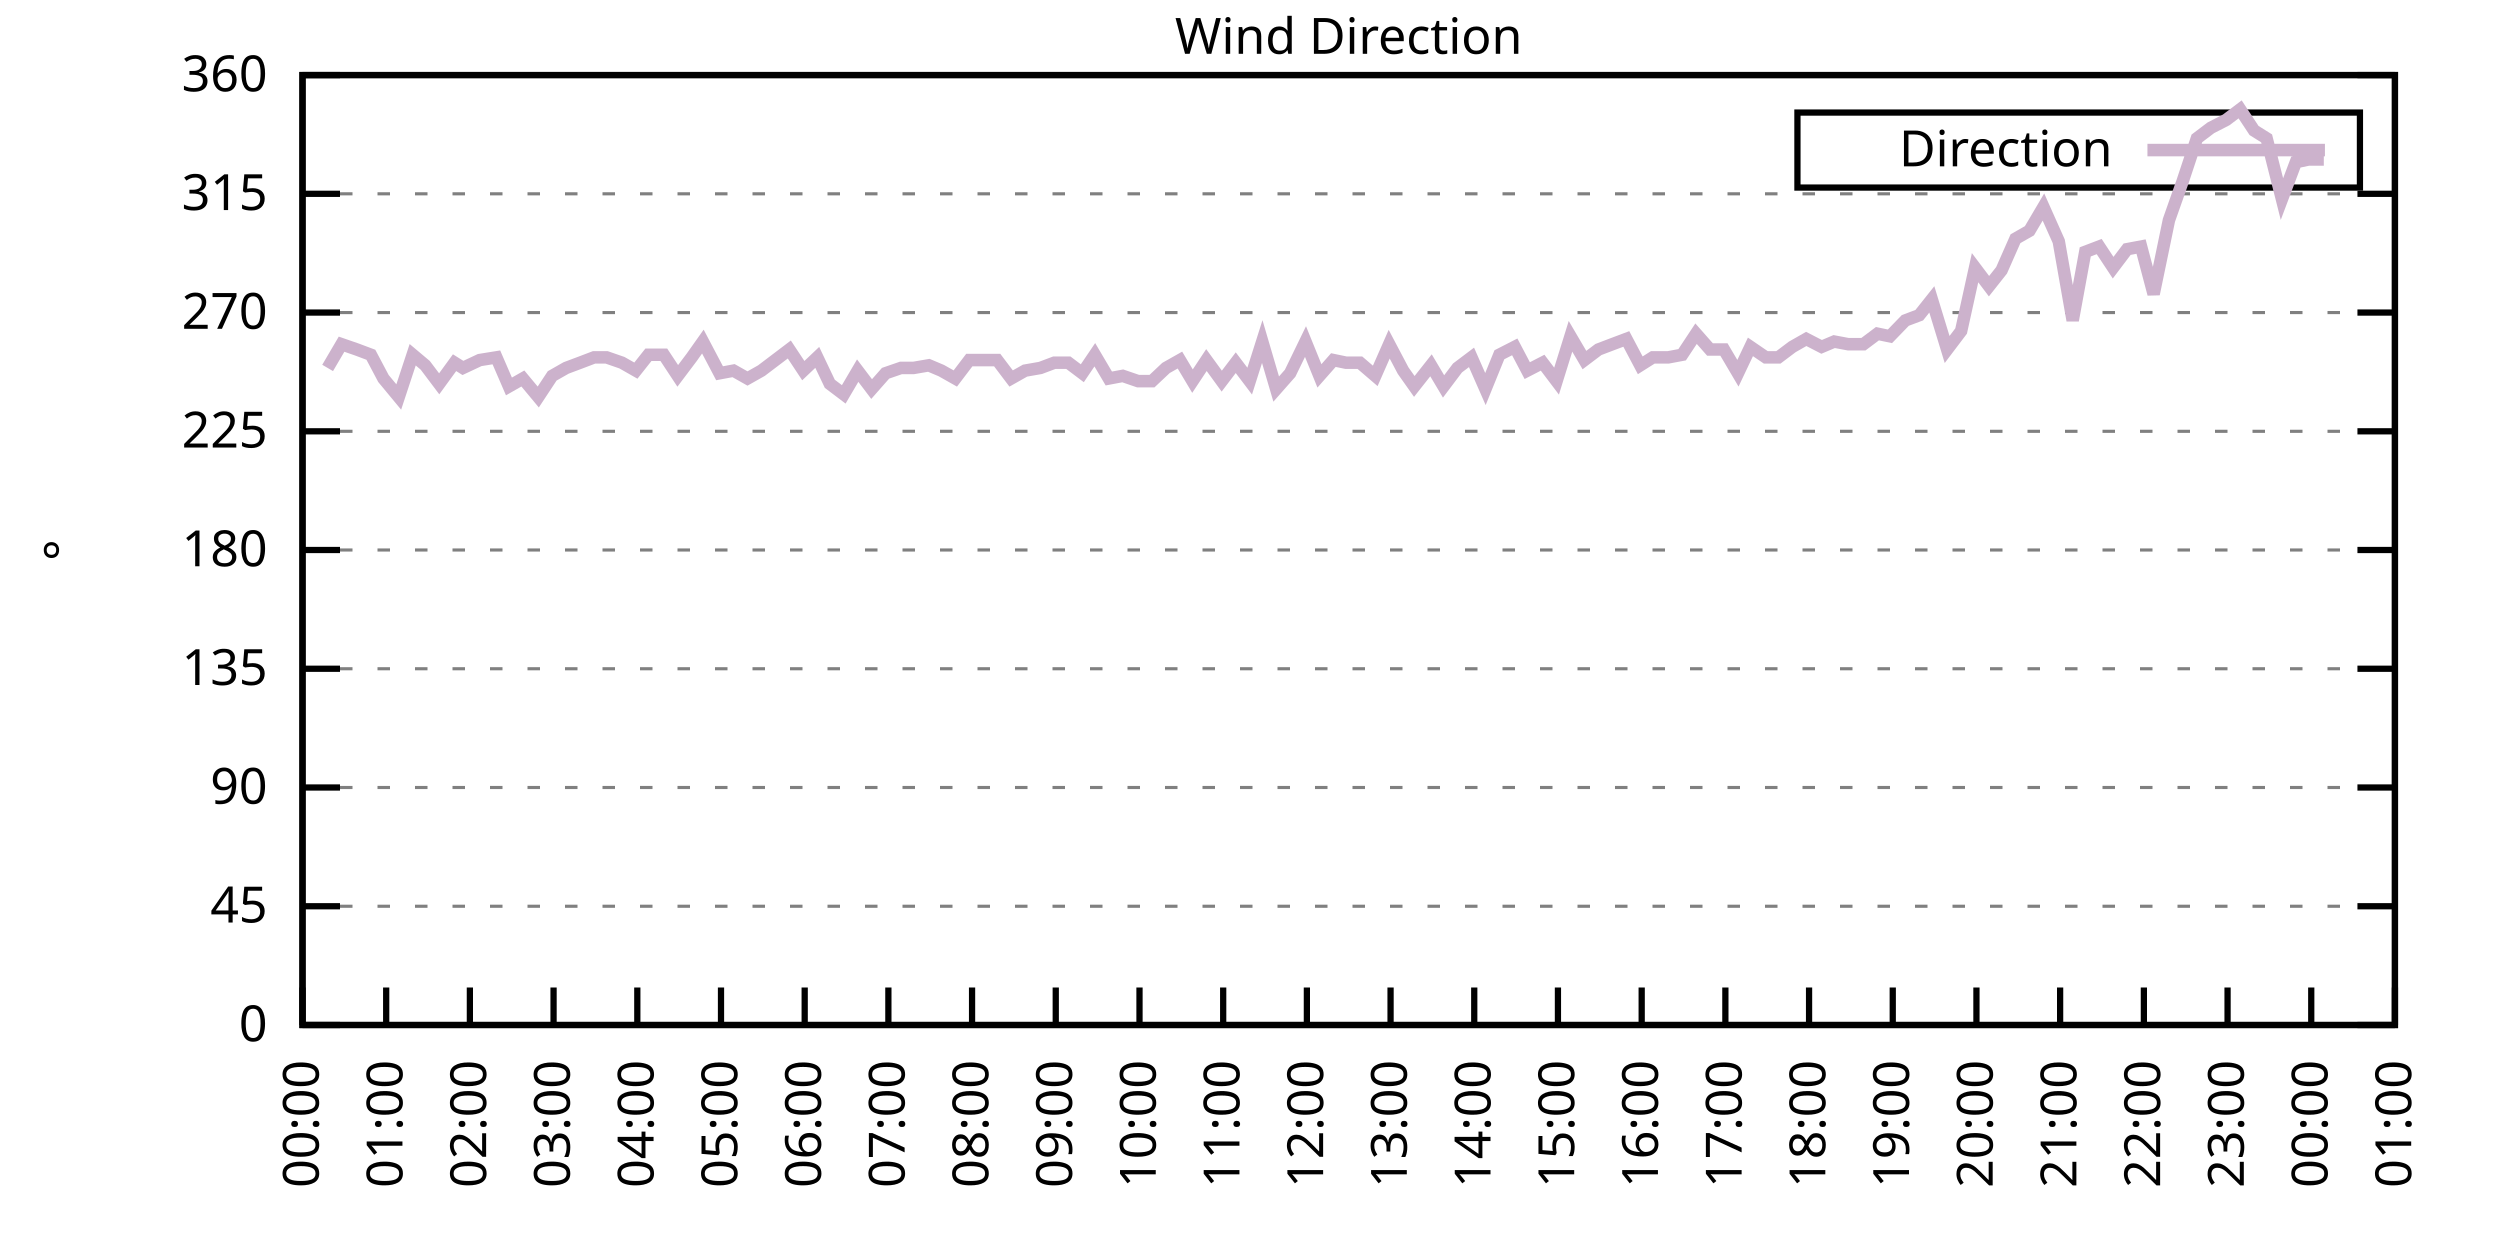
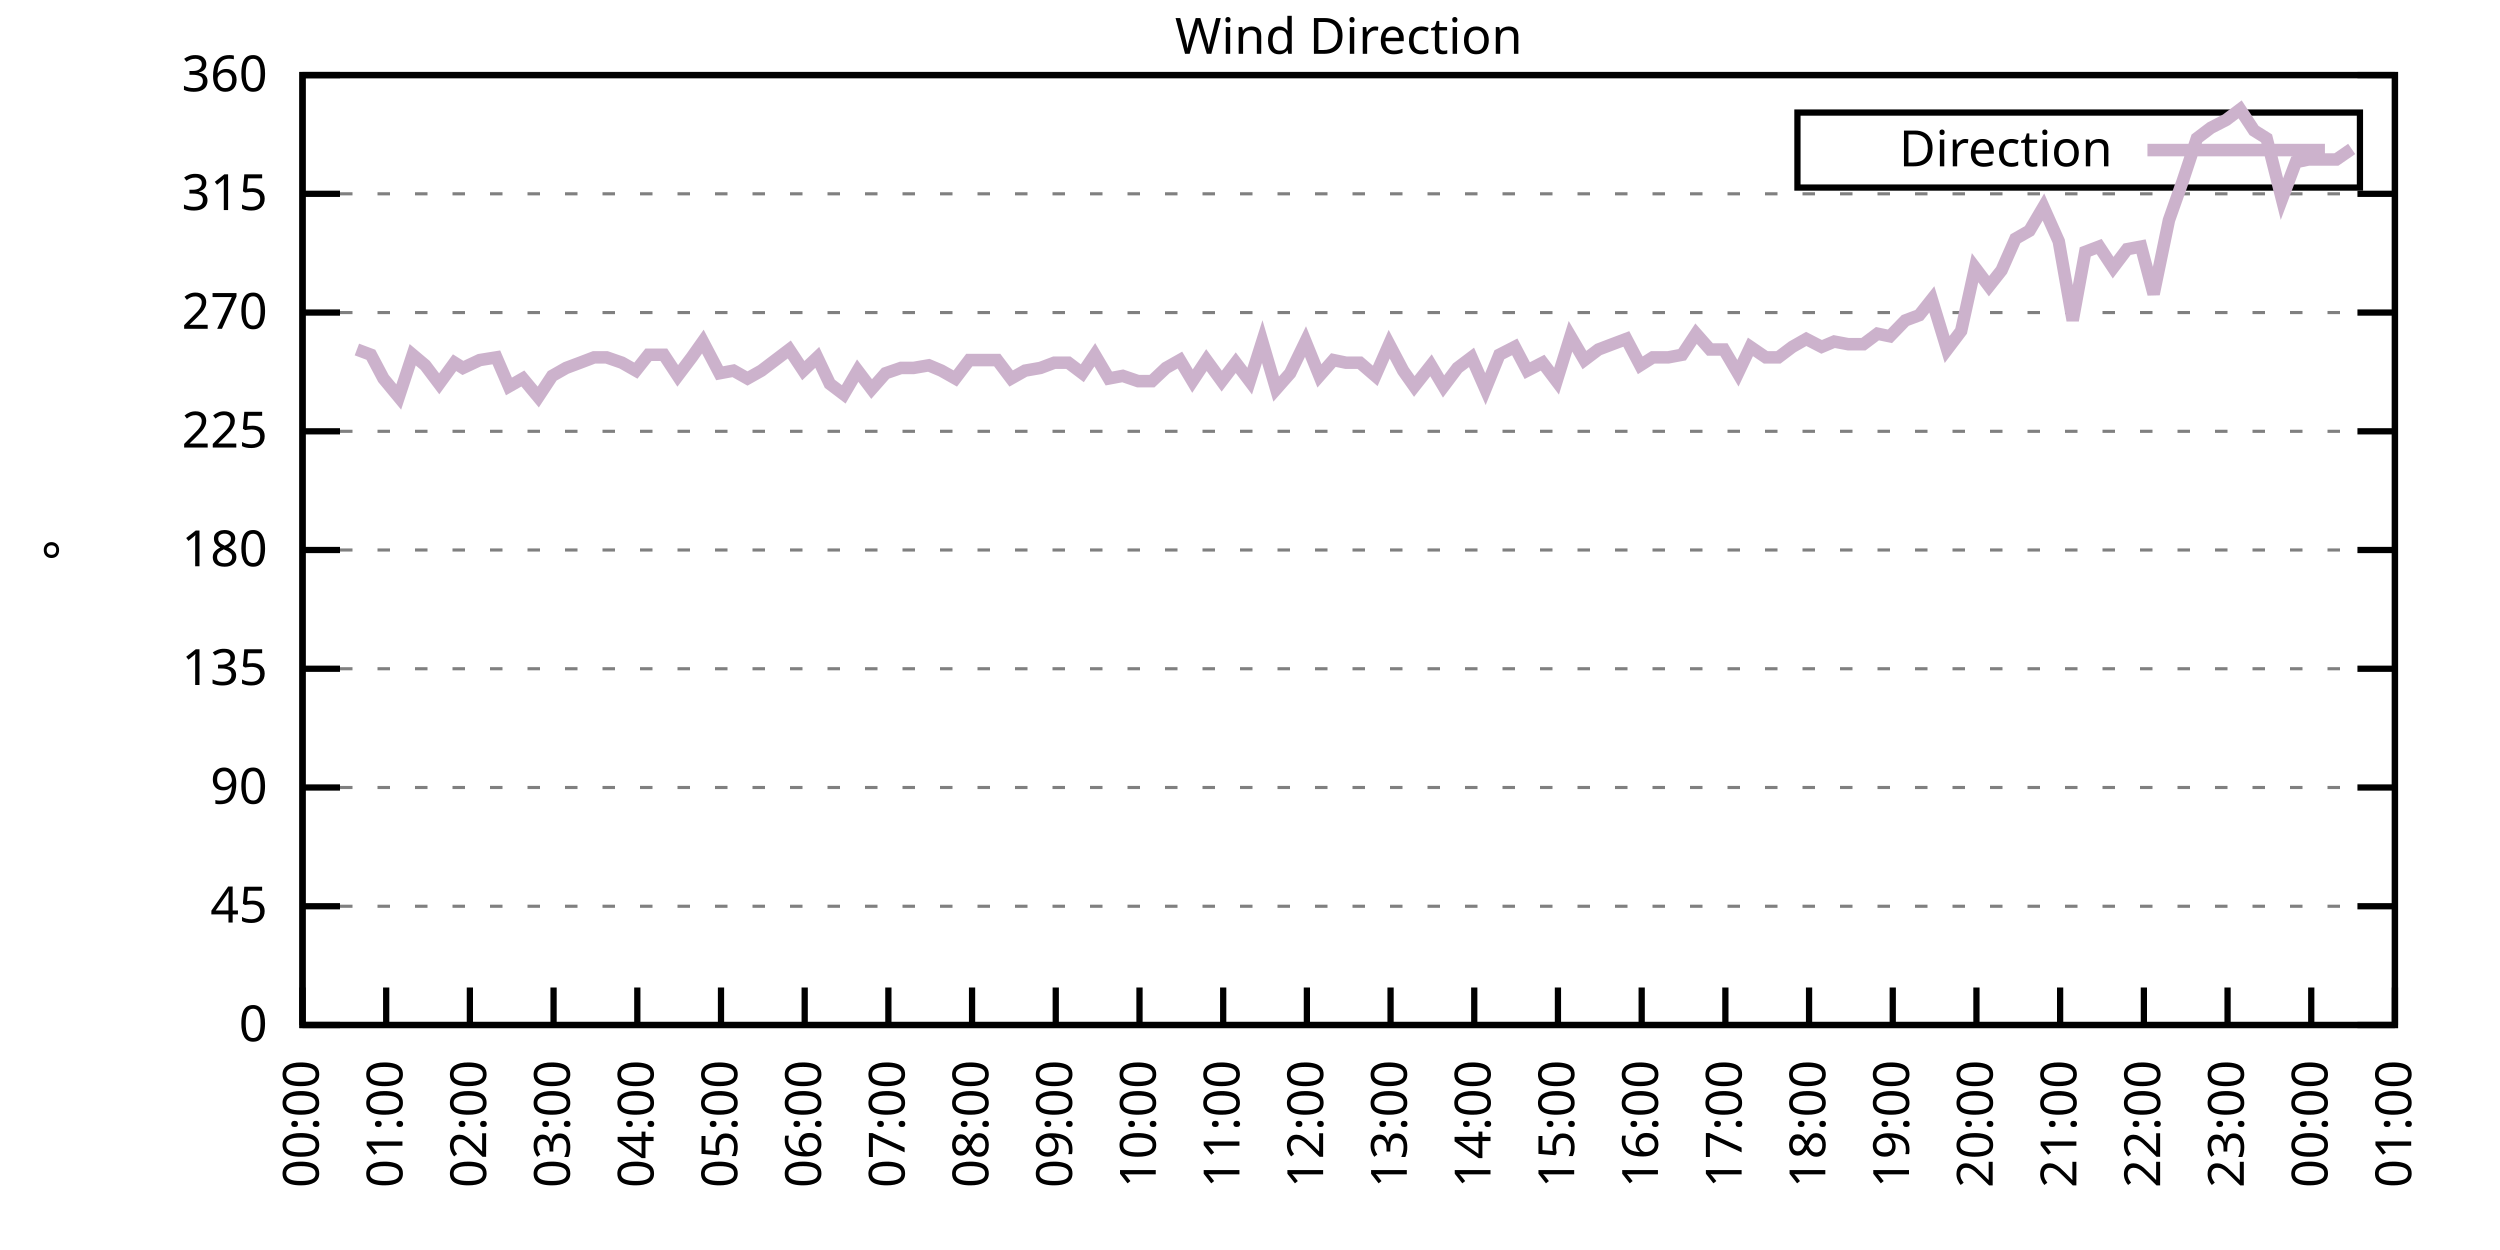
<svg xmlns="http://www.w3.org/2000/svg" xmlns:xlink="http://www.w3.org/1999/xlink" width="400" height="200" viewBox="0 0 400 200">
  <g id="gnuplot_canvas">
    <rect x="0" y="0" width="400" height="200" fill="none" />
    <defs>
      <circle id="gpDot" r="0.5" stroke-width="0.5" stroke="currentColor" />
      <path id="gpPt0" stroke-width="0.333" stroke="currentColor" d="M-1,0 h2 M0,-1 v2" />
      <path id="gpPt1" stroke-width="0.333" stroke="currentColor" d="M-1,-1 L1,1 M1,-1 L-1,1" />
      <path id="gpPt2" stroke-width="0.333" stroke="currentColor" d="M-1,0 L1,0 M0,-1 L0,1 M-1,-1 L1,1 M-1,1 L1,-1" />
      <rect id="gpPt3" stroke-width="0.333" stroke="currentColor" x="-1" y="-1" width="2" height="2" />
      <rect id="gpPt4" stroke-width="0.333" stroke="currentColor" fill="currentColor" x="-1" y="-1" width="2" height="2" />
      <circle id="gpPt5" stroke-width="0.333" stroke="currentColor" cx="0" cy="0" r="1" />
      <use xlink:href="#gpPt5" id="gpPt6" fill="currentColor" stroke="none" />
      <path id="gpPt7" stroke-width="0.333" stroke="currentColor" d="M0,-1.33 L-1.33,0.67 L1.33,0.67 z" />
      <use xlink:href="#gpPt7" id="gpPt8" fill="currentColor" stroke="none" />
      <use xlink:href="#gpPt7" id="gpPt9" stroke="currentColor" transform="rotate(180)" />
      <use xlink:href="#gpPt9" id="gpPt10" fill="currentColor" stroke="none" />
      <use xlink:href="#gpPt3" id="gpPt11" stroke="currentColor" transform="rotate(45)" />
      <use xlink:href="#gpPt11" id="gpPt12" fill="currentColor" stroke="none" />
      <path id="gpPt13" stroke-width="0.333" stroke="currentColor" d="M0,1.330 L1.265,0.411 L0.782,-1.067 L-0.782,-1.076 L-1.265,0.411 z" />
      <use xlink:href="#gpPt13" id="gpPt14" fill="currentColor" stroke="none" />
      <filter id="textbox" filterUnits="objectBoundingBox" x="0" y="0" height="1" width="1">
        <feFlood flood-color="white" flood-opacity="1" result="bgnd" />
        <feComposite in="SourceGraphic" in2="bgnd" operator="atop" />
      </filter>
      <filter id="greybox" filterUnits="objectBoundingBox" x="0" y="0" height="1" width="1">
        <feFlood flood-color="lightgrey" flood-opacity="1" result="grey" />
        <feComposite in="SourceGraphic" in2="grey" operator="atop" />
      </filter>
    </defs>
    <g fill="none" color="white" stroke="currentColor" stroke-width="1.00" stroke-linecap="butt" stroke-linejoin="miter">
</g>
    <g fill="none" color="black" stroke="currentColor" stroke-width="1.00" stroke-linecap="butt" stroke-linejoin="miter">
      <g stroke="none" shape-rendering="crispEdges">
        <polygon fill="rgb(255, 255, 255)" points="48.40,164.00 383.18,164.00 383.18,12.02 48.40,12.02 " />
      </g>
    </g>
    <g fill="none" color="black" stroke="currentColor" stroke-width="1.00" stroke-linecap="butt" stroke-linejoin="miter">
</g>
    <g fill="none" color="black" stroke="black" stroke-width="0.50" stroke-linecap="butt" stroke-linejoin="miter">
</g>
    <g fill="none" color="gray" stroke="currentColor" stroke-width="0.50" stroke-linecap="butt" stroke-linejoin="miter">
      <path stroke="gray" stroke-dasharray="2,4" class="gridline" d="M48.40,164.00 L383.19,164.00  " />
    </g>
    <g fill="none" color="gray" stroke="gray" stroke-width="1.00" stroke-linecap="butt" stroke-linejoin="miter">
</g>
    <g fill="none" color="black" stroke="currentColor" stroke-width="1.00" stroke-linecap="butt" stroke-linejoin="miter">
      <path stroke="black" d="M48.40,164.00 L54.40,164.00 M383.19,164.00 L377.19,164.00  " />
      <g transform="translate(42.80,166.60)" stroke="none" fill="black" font-family="Sans" font-size="8.00" text-anchor="end">
        <text>
          <tspan font-family="Sans"> 0</tspan>
        </text>
      </g>
    </g>
    <g fill="none" color="black" stroke="currentColor" stroke-width="1.00" stroke-linecap="butt" stroke-linejoin="miter">
</g>
    <g fill="none" color="black" stroke="black" stroke-width="0.50" stroke-linecap="butt" stroke-linejoin="miter">
</g>
    <g fill="none" color="gray" stroke="currentColor" stroke-width="0.50" stroke-linecap="butt" stroke-linejoin="miter">
      <path stroke="gray" stroke-dasharray="2,4" class="gridline" d="M48.40,145.00 L383.19,145.00  " />
    </g>
    <g fill="none" color="gray" stroke="gray" stroke-width="1.00" stroke-linecap="butt" stroke-linejoin="miter">
</g>
    <g fill="none" color="black" stroke="currentColor" stroke-width="1.00" stroke-linecap="butt" stroke-linejoin="miter">
      <path stroke="black" d="M48.40,145.00 L54.40,145.00 M383.19,145.00 L377.19,145.00  " />
      <g transform="translate(42.80,147.60)" stroke="none" fill="black" font-family="Sans" font-size="8.00" text-anchor="end">
        <text>
          <tspan font-family="Sans"> 45</tspan>
        </text>
      </g>
    </g>
    <g fill="none" color="black" stroke="currentColor" stroke-width="1.00" stroke-linecap="butt" stroke-linejoin="miter">
</g>
    <g fill="none" color="black" stroke="black" stroke-width="0.50" stroke-linecap="butt" stroke-linejoin="miter">
</g>
    <g fill="none" color="gray" stroke="currentColor" stroke-width="0.50" stroke-linecap="butt" stroke-linejoin="miter">
      <path stroke="gray" stroke-dasharray="2,4" class="gridline" d="M48.40,126.00 L383.19,126.00  " />
    </g>
    <g fill="none" color="gray" stroke="gray" stroke-width="1.00" stroke-linecap="butt" stroke-linejoin="miter">
</g>
    <g fill="none" color="black" stroke="currentColor" stroke-width="1.00" stroke-linecap="butt" stroke-linejoin="miter">
      <path stroke="black" d="M48.40,126.00 L54.40,126.00 M383.19,126.00 L377.19,126.00  " />
      <g transform="translate(42.80,128.60)" stroke="none" fill="black" font-family="Sans" font-size="8.00" text-anchor="end">
        <text>
          <tspan font-family="Sans"> 90</tspan>
        </text>
      </g>
    </g>
    <g fill="none" color="black" stroke="currentColor" stroke-width="1.00" stroke-linecap="butt" stroke-linejoin="miter">
</g>
    <g fill="none" color="black" stroke="black" stroke-width="0.50" stroke-linecap="butt" stroke-linejoin="miter">
</g>
    <g fill="none" color="gray" stroke="currentColor" stroke-width="0.50" stroke-linecap="butt" stroke-linejoin="miter">
      <path stroke="gray" stroke-dasharray="2,4" class="gridline" d="M48.40,107.00 L383.19,107.00  " />
    </g>
    <g fill="none" color="gray" stroke="gray" stroke-width="1.00" stroke-linecap="butt" stroke-linejoin="miter">
</g>
    <g fill="none" color="black" stroke="currentColor" stroke-width="1.00" stroke-linecap="butt" stroke-linejoin="miter">
      <path stroke="black" d="M48.40,107.00 L54.40,107.00 M383.19,107.00 L377.19,107.00  " />
      <g transform="translate(42.80,109.60)" stroke="none" fill="black" font-family="Sans" font-size="8.00" text-anchor="end">
        <text>
          <tspan font-family="Sans"> 135</tspan>
        </text>
      </g>
    </g>
    <g fill="none" color="black" stroke="currentColor" stroke-width="1.00" stroke-linecap="butt" stroke-linejoin="miter">
</g>
    <g fill="none" color="black" stroke="black" stroke-width="0.50" stroke-linecap="butt" stroke-linejoin="miter">
</g>
    <g fill="none" color="gray" stroke="currentColor" stroke-width="0.50" stroke-linecap="butt" stroke-linejoin="miter">
      <path stroke="gray" stroke-dasharray="2,4" class="gridline" d="M48.40,88.00 L383.19,88.00  " />
    </g>
    <g fill="none" color="gray" stroke="gray" stroke-width="1.00" stroke-linecap="butt" stroke-linejoin="miter">
</g>
    <g fill="none" color="black" stroke="currentColor" stroke-width="1.00" stroke-linecap="butt" stroke-linejoin="miter">
      <path stroke="black" d="M48.40,88.00 L54.40,88.00 M383.19,88.00 L377.19,88.00  " />
      <g transform="translate(42.80,90.60)" stroke="none" fill="black" font-family="Sans" font-size="8.00" text-anchor="end">
        <text>
          <tspan font-family="Sans"> 180</tspan>
        </text>
      </g>
    </g>
    <g fill="none" color="black" stroke="currentColor" stroke-width="1.00" stroke-linecap="butt" stroke-linejoin="miter">
</g>
    <g fill="none" color="black" stroke="black" stroke-width="0.50" stroke-linecap="butt" stroke-linejoin="miter">
</g>
    <g fill="none" color="gray" stroke="currentColor" stroke-width="0.50" stroke-linecap="butt" stroke-linejoin="miter">
      <path stroke="gray" stroke-dasharray="2,4" class="gridline" d="M48.40,69.01 L383.19,69.01  " />
    </g>
    <g fill="none" color="gray" stroke="gray" stroke-width="1.00" stroke-linecap="butt" stroke-linejoin="miter">
</g>
    <g fill="none" color="black" stroke="currentColor" stroke-width="1.00" stroke-linecap="butt" stroke-linejoin="miter">
      <path stroke="black" d="M48.40,69.01 L54.40,69.01 M383.19,69.01 L377.19,69.01  " />
      <g transform="translate(42.80,71.61)" stroke="none" fill="black" font-family="Sans" font-size="8.00" text-anchor="end">
        <text>
          <tspan font-family="Sans"> 225</tspan>
        </text>
      </g>
    </g>
    <g fill="none" color="black" stroke="currentColor" stroke-width="1.00" stroke-linecap="butt" stroke-linejoin="miter">
</g>
    <g fill="none" color="black" stroke="black" stroke-width="0.50" stroke-linecap="butt" stroke-linejoin="miter">
</g>
    <g fill="none" color="gray" stroke="currentColor" stroke-width="0.50" stroke-linecap="butt" stroke-linejoin="miter">
      <path stroke="gray" stroke-dasharray="2,4" class="gridline" d="M48.40,50.01 L383.19,50.01  " />
    </g>
    <g fill="none" color="gray" stroke="gray" stroke-width="1.00" stroke-linecap="butt" stroke-linejoin="miter">
</g>
    <g fill="none" color="black" stroke="currentColor" stroke-width="1.00" stroke-linecap="butt" stroke-linejoin="miter">
      <path stroke="black" d="M48.40,50.01 L54.40,50.01 M383.19,50.01 L377.19,50.01  " />
      <g transform="translate(42.80,52.61)" stroke="none" fill="black" font-family="Sans" font-size="8.00" text-anchor="end">
        <text>
          <tspan font-family="Sans"> 270</tspan>
        </text>
      </g>
    </g>
    <g fill="none" color="black" stroke="currentColor" stroke-width="1.00" stroke-linecap="butt" stroke-linejoin="miter">
</g>
    <g fill="none" color="black" stroke="black" stroke-width="0.50" stroke-linecap="butt" stroke-linejoin="miter">
</g>
    <g fill="none" color="gray" stroke="currentColor" stroke-width="0.50" stroke-linecap="butt" stroke-linejoin="miter">
      <path stroke="gray" stroke-dasharray="2,4" class="gridline" d="M48.40,31.01 L383.19,31.01  " />
    </g>
    <g fill="none" color="gray" stroke="gray" stroke-width="1.00" stroke-linecap="butt" stroke-linejoin="miter">
</g>
    <g fill="none" color="black" stroke="currentColor" stroke-width="1.00" stroke-linecap="butt" stroke-linejoin="miter">
      <path stroke="black" d="M48.40,31.01 L54.40,31.01 M383.19,31.01 L377.19,31.01  " />
      <g transform="translate(42.80,33.61)" stroke="none" fill="black" font-family="Sans" font-size="8.00" text-anchor="end">
        <text>
          <tspan font-family="Sans"> 315</tspan>
        </text>
      </g>
    </g>
    <g fill="none" color="black" stroke="currentColor" stroke-width="1.00" stroke-linecap="butt" stroke-linejoin="miter">
</g>
    <g fill="none" color="black" stroke="black" stroke-width="0.50" stroke-linecap="butt" stroke-linejoin="miter">
</g>
    <g fill="none" color="gray" stroke="currentColor" stroke-width="0.50" stroke-linecap="butt" stroke-linejoin="miter">
      <path stroke="gray" stroke-dasharray="2,4" class="gridline" d="M48.40,12.01 L383.19,12.01  " />
    </g>
    <g fill="none" color="gray" stroke="gray" stroke-width="1.00" stroke-linecap="butt" stroke-linejoin="miter">
</g>
    <g fill="none" color="black" stroke="currentColor" stroke-width="1.00" stroke-linecap="butt" stroke-linejoin="miter">
      <path stroke="black" d="M48.40,12.01 L54.40,12.01 M383.19,12.01 L377.19,12.01  " />
      <g transform="translate(42.80,14.61)" stroke="none" fill="black" font-family="Sans" font-size="8.00" text-anchor="end">
        <text>
          <tspan font-family="Sans"> 360</tspan>
        </text>
      </g>
    </g>
    <g fill="none" color="black" stroke="currentColor" stroke-width="1.00" stroke-linecap="butt" stroke-linejoin="miter">
      <path stroke="black" d="M48.40,164.00 L48.40,158.00  " />
      <g transform="translate(51.00,169.60) rotate(270.00)" stroke="none" fill="black" font-family="Sans" font-size="8.00" text-anchor="end">
        <text>
          <tspan font-family="Sans">00:00</tspan>
        </text>
      </g>
    </g>
    <g fill="none" color="black" stroke="currentColor" stroke-width="1.00" stroke-linecap="butt" stroke-linejoin="miter">
      <path stroke="black" d="M61.79,164.00 L61.79,158.00  " />
      <g transform="translate(64.39,169.60) rotate(270.00)" stroke="none" fill="black" font-family="Sans" font-size="8.00" text-anchor="end">
        <text>
          <tspan font-family="Sans">01:00</tspan>
        </text>
      </g>
    </g>
    <g fill="none" color="black" stroke="currentColor" stroke-width="1.00" stroke-linecap="butt" stroke-linejoin="miter">
      <path stroke="black" d="M75.18,164.00 L75.18,158.00  " />
      <g transform="translate(77.78,169.60) rotate(270.00)" stroke="none" fill="black" font-family="Sans" font-size="8.00" text-anchor="end">
        <text>
          <tspan font-family="Sans">02:00</tspan>
        </text>
      </g>
    </g>
    <g fill="none" color="black" stroke="currentColor" stroke-width="1.00" stroke-linecap="butt" stroke-linejoin="miter">
      <path stroke="black" d="M88.57,164.00 L88.57,158.00  " />
      <g transform="translate(91.17,169.60) rotate(270.00)" stroke="none" fill="black" font-family="Sans" font-size="8.00" text-anchor="end">
        <text>
          <tspan font-family="Sans">03:00</tspan>
        </text>
      </g>
    </g>
    <g fill="none" color="black" stroke="currentColor" stroke-width="1.00" stroke-linecap="butt" stroke-linejoin="miter">
      <path stroke="black" d="M101.97,164.00 L101.97,158.00  " />
      <g transform="translate(104.57,169.60) rotate(270.00)" stroke="none" fill="black" font-family="Sans" font-size="8.00" text-anchor="end">
        <text>
          <tspan font-family="Sans">04:00</tspan>
        </text>
      </g>
    </g>
    <g fill="none" color="black" stroke="currentColor" stroke-width="1.00" stroke-linecap="butt" stroke-linejoin="miter">
      <path stroke="black" d="M115.36,164.00 L115.36,158.00  " />
      <g transform="translate(117.96,169.60) rotate(270.00)" stroke="none" fill="black" font-family="Sans" font-size="8.00" text-anchor="end">
        <text>
          <tspan font-family="Sans">05:00</tspan>
        </text>
      </g>
    </g>
    <g fill="none" color="black" stroke="currentColor" stroke-width="1.00" stroke-linecap="butt" stroke-linejoin="miter">
      <path stroke="black" d="M128.75,164.00 L128.75,158.00  " />
      <g transform="translate(131.35,169.60) rotate(270.00)" stroke="none" fill="black" font-family="Sans" font-size="8.00" text-anchor="end">
        <text>
          <tspan font-family="Sans">06:00</tspan>
        </text>
      </g>
    </g>
    <g fill="none" color="black" stroke="currentColor" stroke-width="1.00" stroke-linecap="butt" stroke-linejoin="miter">
      <path stroke="black" d="M142.14,164.00 L142.14,158.00  " />
      <g transform="translate(144.74,169.60) rotate(270.00)" stroke="none" fill="black" font-family="Sans" font-size="8.00" text-anchor="end">
        <text>
          <tspan font-family="Sans">07:00</tspan>
        </text>
      </g>
    </g>
    <g fill="none" color="black" stroke="currentColor" stroke-width="1.00" stroke-linecap="butt" stroke-linejoin="miter">
      <path stroke="black" d="M155.53,164.00 L155.53,158.00  " />
      <g transform="translate(158.13,169.60) rotate(270.00)" stroke="none" fill="black" font-family="Sans" font-size="8.00" text-anchor="end">
        <text>
          <tspan font-family="Sans">08:00</tspan>
        </text>
      </g>
    </g>
    <g fill="none" color="black" stroke="currentColor" stroke-width="1.00" stroke-linecap="butt" stroke-linejoin="miter">
      <path stroke="black" d="M168.92,164.00 L168.92,158.00  " />
      <g transform="translate(171.52,169.60) rotate(270.00)" stroke="none" fill="black" font-family="Sans" font-size="8.00" text-anchor="end">
        <text>
          <tspan font-family="Sans">09:00</tspan>
        </text>
      </g>
    </g>
    <g fill="none" color="black" stroke="currentColor" stroke-width="1.00" stroke-linecap="butt" stroke-linejoin="miter">
      <path stroke="black" d="M182.32,164.00 L182.32,158.00  " />
      <g transform="translate(184.92,169.60) rotate(270.00)" stroke="none" fill="black" font-family="Sans" font-size="8.00" text-anchor="end">
        <text>
          <tspan font-family="Sans">10:00</tspan>
        </text>
      </g>
    </g>
    <g fill="none" color="black" stroke="currentColor" stroke-width="1.00" stroke-linecap="butt" stroke-linejoin="miter">
      <path stroke="black" d="M195.71,164.00 L195.71,158.00  " />
      <g transform="translate(198.31,169.60) rotate(270.00)" stroke="none" fill="black" font-family="Sans" font-size="8.00" text-anchor="end">
        <text>
          <tspan font-family="Sans">11:00</tspan>
        </text>
      </g>
    </g>
    <g fill="none" color="black" stroke="currentColor" stroke-width="1.00" stroke-linecap="butt" stroke-linejoin="miter">
      <path stroke="black" d="M209.10,164.00 L209.10,158.00  " />
      <g transform="translate(211.70,169.60) rotate(270.00)" stroke="none" fill="black" font-family="Sans" font-size="8.00" text-anchor="end">
        <text>
          <tspan font-family="Sans">12:00</tspan>
        </text>
      </g>
    </g>
    <g fill="none" color="black" stroke="currentColor" stroke-width="1.00" stroke-linecap="butt" stroke-linejoin="miter">
      <path stroke="black" d="M222.49,164.00 L222.49,158.00  " />
      <g transform="translate(225.09,169.60) rotate(270.00)" stroke="none" fill="black" font-family="Sans" font-size="8.00" text-anchor="end">
        <text>
          <tspan font-family="Sans">13:00</tspan>
        </text>
      </g>
    </g>
    <g fill="none" color="black" stroke="currentColor" stroke-width="1.00" stroke-linecap="butt" stroke-linejoin="miter">
      <path stroke="black" d="M235.88,164.00 L235.88,158.00  " />
      <g transform="translate(238.48,169.60) rotate(270.00)" stroke="none" fill="black" font-family="Sans" font-size="8.00" text-anchor="end">
        <text>
          <tspan font-family="Sans">14:00</tspan>
        </text>
      </g>
    </g>
    <g fill="none" color="black" stroke="currentColor" stroke-width="1.00" stroke-linecap="butt" stroke-linejoin="miter">
      <path stroke="black" d="M249.27,164.00 L249.27,158.00  " />
      <g transform="translate(251.87,169.60) rotate(270.00)" stroke="none" fill="black" font-family="Sans" font-size="8.00" text-anchor="end">
        <text>
          <tspan font-family="Sans">15:00</tspan>
        </text>
      </g>
    </g>
    <g fill="none" color="black" stroke="currentColor" stroke-width="1.00" stroke-linecap="butt" stroke-linejoin="miter">
      <path stroke="black" d="M262.67,164.00 L262.67,158.00  " />
      <g transform="translate(265.27,169.60) rotate(270.00)" stroke="none" fill="black" font-family="Sans" font-size="8.00" text-anchor="end">
        <text>
          <tspan font-family="Sans">16:00</tspan>
        </text>
      </g>
    </g>
    <g fill="none" color="black" stroke="currentColor" stroke-width="1.00" stroke-linecap="butt" stroke-linejoin="miter">
      <path stroke="black" d="M276.06,164.00 L276.06,158.00  " />
      <g transform="translate(278.66,169.60) rotate(270.00)" stroke="none" fill="black" font-family="Sans" font-size="8.00" text-anchor="end">
        <text>
          <tspan font-family="Sans">17:00</tspan>
        </text>
      </g>
    </g>
    <g fill="none" color="black" stroke="currentColor" stroke-width="1.00" stroke-linecap="butt" stroke-linejoin="miter">
      <path stroke="black" d="M289.45,164.00 L289.45,158.00  " />
      <g transform="translate(292.05,169.60) rotate(270.00)" stroke="none" fill="black" font-family="Sans" font-size="8.00" text-anchor="end">
        <text>
          <tspan font-family="Sans">18:00</tspan>
        </text>
      </g>
    </g>
    <g fill="none" color="black" stroke="currentColor" stroke-width="1.00" stroke-linecap="butt" stroke-linejoin="miter">
      <path stroke="black" d="M302.84,164.00 L302.84,158.00  " />
      <g transform="translate(305.44,169.60) rotate(270.00)" stroke="none" fill="black" font-family="Sans" font-size="8.00" text-anchor="end">
        <text>
          <tspan font-family="Sans">19:00</tspan>
        </text>
      </g>
    </g>
    <g fill="none" color="black" stroke="currentColor" stroke-width="1.00" stroke-linecap="butt" stroke-linejoin="miter">
      <path stroke="black" d="M316.23,164.00 L316.23,158.00  " />
      <g transform="translate(318.83,169.60) rotate(270.00)" stroke="none" fill="black" font-family="Sans" font-size="8.00" text-anchor="end">
        <text>
          <tspan font-family="Sans">20:00</tspan>
        </text>
      </g>
    </g>
    <g fill="none" color="black" stroke="currentColor" stroke-width="1.00" stroke-linecap="butt" stroke-linejoin="miter">
      <path stroke="black" d="M329.62,164.00 L329.62,158.00  " />
      <g transform="translate(332.22,169.60) rotate(270.00)" stroke="none" fill="black" font-family="Sans" font-size="8.00" text-anchor="end">
        <text>
          <tspan font-family="Sans">21:00</tspan>
        </text>
      </g>
    </g>
    <g fill="none" color="black" stroke="currentColor" stroke-width="1.00" stroke-linecap="butt" stroke-linejoin="miter">
      <path stroke="black" d="M343.02,164.00 L343.02,158.00  " />
      <g transform="translate(345.62,169.60) rotate(270.00)" stroke="none" fill="black" font-family="Sans" font-size="8.00" text-anchor="end">
        <text>
          <tspan font-family="Sans">22:00</tspan>
        </text>
      </g>
    </g>
    <g fill="none" color="black" stroke="currentColor" stroke-width="1.00" stroke-linecap="butt" stroke-linejoin="miter">
      <path stroke="black" d="M356.41,164.00 L356.41,158.00  " />
      <g transform="translate(359.01,169.60) rotate(270.00)" stroke="none" fill="black" font-family="Sans" font-size="8.00" text-anchor="end">
        <text>
          <tspan font-family="Sans">23:00</tspan>
        </text>
      </g>
    </g>
    <g fill="none" color="black" stroke="currentColor" stroke-width="1.00" stroke-linecap="butt" stroke-linejoin="miter">
      <path stroke="black" d="M369.80,164.00 L369.80,158.00  " />
      <g transform="translate(372.40,169.60) rotate(270.00)" stroke="none" fill="black" font-family="Sans" font-size="8.00" text-anchor="end">
        <text>
          <tspan font-family="Sans">00:00</tspan>
        </text>
      </g>
    </g>
    <g fill="none" color="black" stroke="currentColor" stroke-width="1.00" stroke-linecap="butt" stroke-linejoin="miter">
      <path stroke="black" d="M383.19,164.00 L383.19,158.00  " />
      <g transform="translate(385.79,169.60) rotate(270.00)" stroke="none" fill="black" font-family="Sans" font-size="8.00" text-anchor="end">
        <text>
          <tspan font-family="Sans">01:00</tspan>
        </text>
      </g>
    </g>
    <g fill="none" color="black" stroke="currentColor" stroke-width="1.00" stroke-linecap="butt" stroke-linejoin="miter">
</g>
    <g fill="none" color="black" stroke="currentColor" stroke-width="1.00" stroke-linecap="butt" stroke-linejoin="miter">
      <path stroke="black" d="M48.40,12.01 L48.40,164.00 L383.19,164.00 L383.19,12.01 L48.40,12.01 Z  " />
    </g>
    <g fill="none" color="black" stroke="currentColor" stroke-width="1.00" stroke-linecap="butt" stroke-linejoin="miter">
</g>
    <g fill="none" color="black" stroke="currentColor" stroke-width="1.00" stroke-linecap="butt" stroke-linejoin="miter">
      <path stroke="black" d="M287.59,30.01 L287.59,18.01 L377.59,18.01 L377.59,30.01 L287.59,30.01 Z  " />
    </g>
    <g id="Wind_direction_plot_1">
      <g fill="none" color="white" stroke="black" stroke-width="2.00" stroke-linecap="butt" stroke-linejoin="miter">
</g>
      <g fill="none" color="black" stroke="currentColor" stroke-width="2.00" stroke-linecap="butt" stroke-linejoin="miter">
        <g transform="translate(337.99,26.61)" stroke="none" fill="black" font-family="Sans" font-size="8.00" text-anchor="end">
          <text>
            <tspan font-family="Sans">Direction</tspan>
          </text>
        </g>
      </g>
      <g fill="none" color="black" stroke="currentColor" stroke-width="2.00" stroke-linecap="butt" stroke-linejoin="miter">
-         <path stroke="rgb(204, 178, 204)" d="M343.59,24.01 L371.99,24.01 M52.42,58.87 L54.65,55.07 L57.10,55.92 L59.34,56.76 L61.35,60.56 L63.80,63.52   L66.03,56.76 L68.04,58.45 L70.27,61.41 L72.73,58.03 L74.07,58.87 L76.75,57.61 L79.42,57.18 L81.43,61.83   L83.66,60.56 L86.12,63.52 L88.35,60.14 L90.58,58.87 L92.82,58.03 L95.05,57.18 L97.06,57.18 L99.51,58.03   L101.74,59.30 L103.75,56.76 L106.21,56.76 L108.44,60.14 L110.67,57.18 L112.46,54.65 L115.13,59.72 L117.37,59.30   L119.60,60.56 L121.83,59.30 L124.06,57.61 L126.29,55.92 L128.53,59.30 L130.76,57.18 L132.77,61.41 L135.00,63.10   L137.23,59.30 L139.46,62.25 L141.69,59.72 L144.15,58.87 L146.16,58.87 L148.61,58.45 L150.62,59.30 L152.85,60.56   L155.09,57.61 L157.32,57.61 L159.55,57.61 L161.78,60.56 L164.01,59.30 L166.47,58.87 L168.70,58.03 L170.93,58.03   L173.17,59.72 L175.17,56.76 L177.41,60.56 L179.64,60.14 L182.09,60.98 L184.32,60.98 L186.56,58.87 L188.79,57.61   L190.80,60.98 L193.03,57.61 L195.48,60.98 L197.72,58.03 L199.95,60.98 L201.96,54.65 L204.19,62.25 L206.42,59.72   L208.88,54.65 L211.11,60.14 L213.34,57.61 L215.35,58.03 L217.58,58.03 L220.04,60.14 L222.27,55.07 L224.50,59.30   L226.29,61.83 L228.96,58.45 L230.97,61.83 L233.20,58.87 L235.44,57.18 L237.67,62.25 L239.90,56.76 L242.36,55.50   L244.36,59.30 L246.82,58.03 L249.05,60.98 L251.28,53.81 L253.51,57.61 L255.75,55.92 L257.98,55.07 L260.21,54.23   L262.44,58.45 L264.45,57.18 L266.91,57.18 L269.14,56.76 L271.37,53.39 L273.60,55.92 L275.83,55.92 L278.07,59.72   L280.07,55.50 L282.53,57.18 L284.54,57.18 L286.77,55.50 L289.00,54.23 L291.46,55.50 L293.47,54.65 L295.70,55.07   L298.15,55.07 L300.39,53.39 L302.39,53.81 L304.85,51.27 L307.08,50.43 L309.09,47.90 L311.54,55.92 L313.78,52.96   L316.01,42.83 L318.24,45.79 L320.25,43.25 L322.48,38.19 L324.71,36.92 L326.95,33.12 L329.40,38.61 L331.63,51.27   L333.64,40.30 L335.87,39.45 L338.10,42.83 L340.34,39.87 L342.57,39.45 L344.58,47.05 L347.03,35.23 L349.26,28.90   L351.50,22.14 L353.73,20.45 L356.18,19.19 L358.42,17.50 L360.65,20.88 L362.66,22.14 L365.11,31.85 L367.34,25.94   L369.35,25.52 L371.81,25.52  " />
+         <path stroke="rgb(204, 178, 204)" d="M343.59,24.01 L371.99,24.01 M57.10,55.92 L59.34,56.76 L61.35,60.56 L63.80,63.52 L66.03,56.76 L68.04,58.45   L70.27,61.41 L72.73,58.03 L74.07,58.87 L76.75,57.61 L79.42,57.18 L81.43,61.83 L83.66,60.56 L86.12,63.52   L88.35,60.14 L90.58,58.87 L92.82,58.03 L95.05,57.18 L97.06,57.18 L99.51,58.03 L101.74,59.30 L103.75,56.76   L106.21,56.76 L108.44,60.14 L110.67,57.18 L112.46,54.65 L115.13,59.72 L117.37,59.30 L119.60,60.56 L121.83,59.30   L124.06,57.61 L126.29,55.92 L128.53,59.30 L130.76,57.18 L132.77,61.41 L135.00,63.10 L137.23,59.30 L139.46,62.25   L141.69,59.72 L144.15,58.87 L146.16,58.87 L148.61,58.45 L150.62,59.30 L152.85,60.56 L155.09,57.61 L157.32,57.61   L159.55,57.61 L161.78,60.56 L164.01,59.30 L166.47,58.87 L168.70,58.03 L170.93,58.03 L173.17,59.72 L175.17,56.76   L177.41,60.56 L179.64,60.14 L182.09,60.98 L184.32,60.98 L186.56,58.87 L188.79,57.61 L190.80,60.98 L193.03,57.61   L195.48,60.98 L197.72,58.03 L199.95,60.98 L201.96,54.65 L204.19,62.25 L206.42,59.72 L208.88,54.65 L211.11,60.14   L213.34,57.61 L215.35,58.03 L217.58,58.03 L220.04,60.14 L222.27,55.07 L224.50,59.30 L226.29,61.83 L228.96,58.45   L230.97,61.83 L233.20,58.87 L235.44,57.18 L237.67,62.25 L239.90,56.76 L242.36,55.50 L244.36,59.30 L246.82,58.03   L249.05,60.98 L251.28,53.81 L253.51,57.61 L255.75,55.92 L257.98,55.07 L260.21,54.23 L262.44,58.45 L264.45,57.18   L266.91,57.18 L269.14,56.76 L271.37,53.39 L273.60,55.92 L275.83,55.92 L278.07,59.72 L280.07,55.50 L282.53,57.18   L284.54,57.18 L286.77,55.50 L289.00,54.23 L291.46,55.50 L293.47,54.65 L295.70,55.07 L298.15,55.07 L300.39,53.39   L302.39,53.81 L304.85,51.27 L307.08,50.43 L309.09,47.90 L311.54,55.92 L313.78,52.96 L316.01,42.83 L318.24,45.79   L320.25,43.25 L322.48,38.19 L324.71,36.92 L326.95,33.12 L329.40,38.61 L331.63,51.27 L333.64,40.30 L335.87,39.45   L338.10,42.83 L340.34,39.87 L342.57,39.45 L344.58,47.05 L347.03,35.23 L349.26,28.90 L351.50,22.14 L353.73,20.45   L356.18,19.19 L358.42,17.50 L360.65,20.88 L362.66,22.14 L365.11,31.85 L367.34,25.94 L369.35,25.52 L371.81,25.52   L373.82,25.52 L376.27,23.83  " />
      </g>
    </g>
    <g fill="none" color="black" stroke="currentColor" stroke-width="2.00" stroke-linecap="butt" stroke-linejoin="miter">
</g>
    <g fill="none" color="black" stroke="black" stroke-width="1.00" stroke-linecap="butt" stroke-linejoin="miter">
</g>
    <g fill="none" color="black" stroke="currentColor" stroke-width="1.00" stroke-linecap="butt" stroke-linejoin="miter">
      <path stroke="black" d="M48.40,12.01 L48.40,164.00 L383.19,164.00 L383.19,12.01 L48.40,12.01 Z  " />
      <g transform="translate(12.80,88.01) rotate(270.00)" stroke="none" fill="black" font-family="Sans" font-size="8.00" text-anchor="middle">
        <text>
          <tspan font-family="Sans">°</tspan>
        </text>
      </g>
    </g>
    <g fill="none" color="black" stroke="currentColor" stroke-width="1.00" stroke-linecap="butt" stroke-linejoin="miter">
</g>
    <g fill="none" color="black" stroke="currentColor" stroke-width="1.00" stroke-linecap="butt" stroke-linejoin="miter">
      <g transform="translate(215.79,8.61)" stroke="none" fill="black" font-family="Sans" font-size="8.00" text-anchor="middle">
        <text>
          <tspan font-family="Sans">Wind Direction</tspan>
        </text>
      </g>
    </g>
    <g fill="none" color="black" stroke="currentColor" stroke-width="1.00" stroke-linecap="butt" stroke-linejoin="miter">
</g>
  </g>
</svg>
